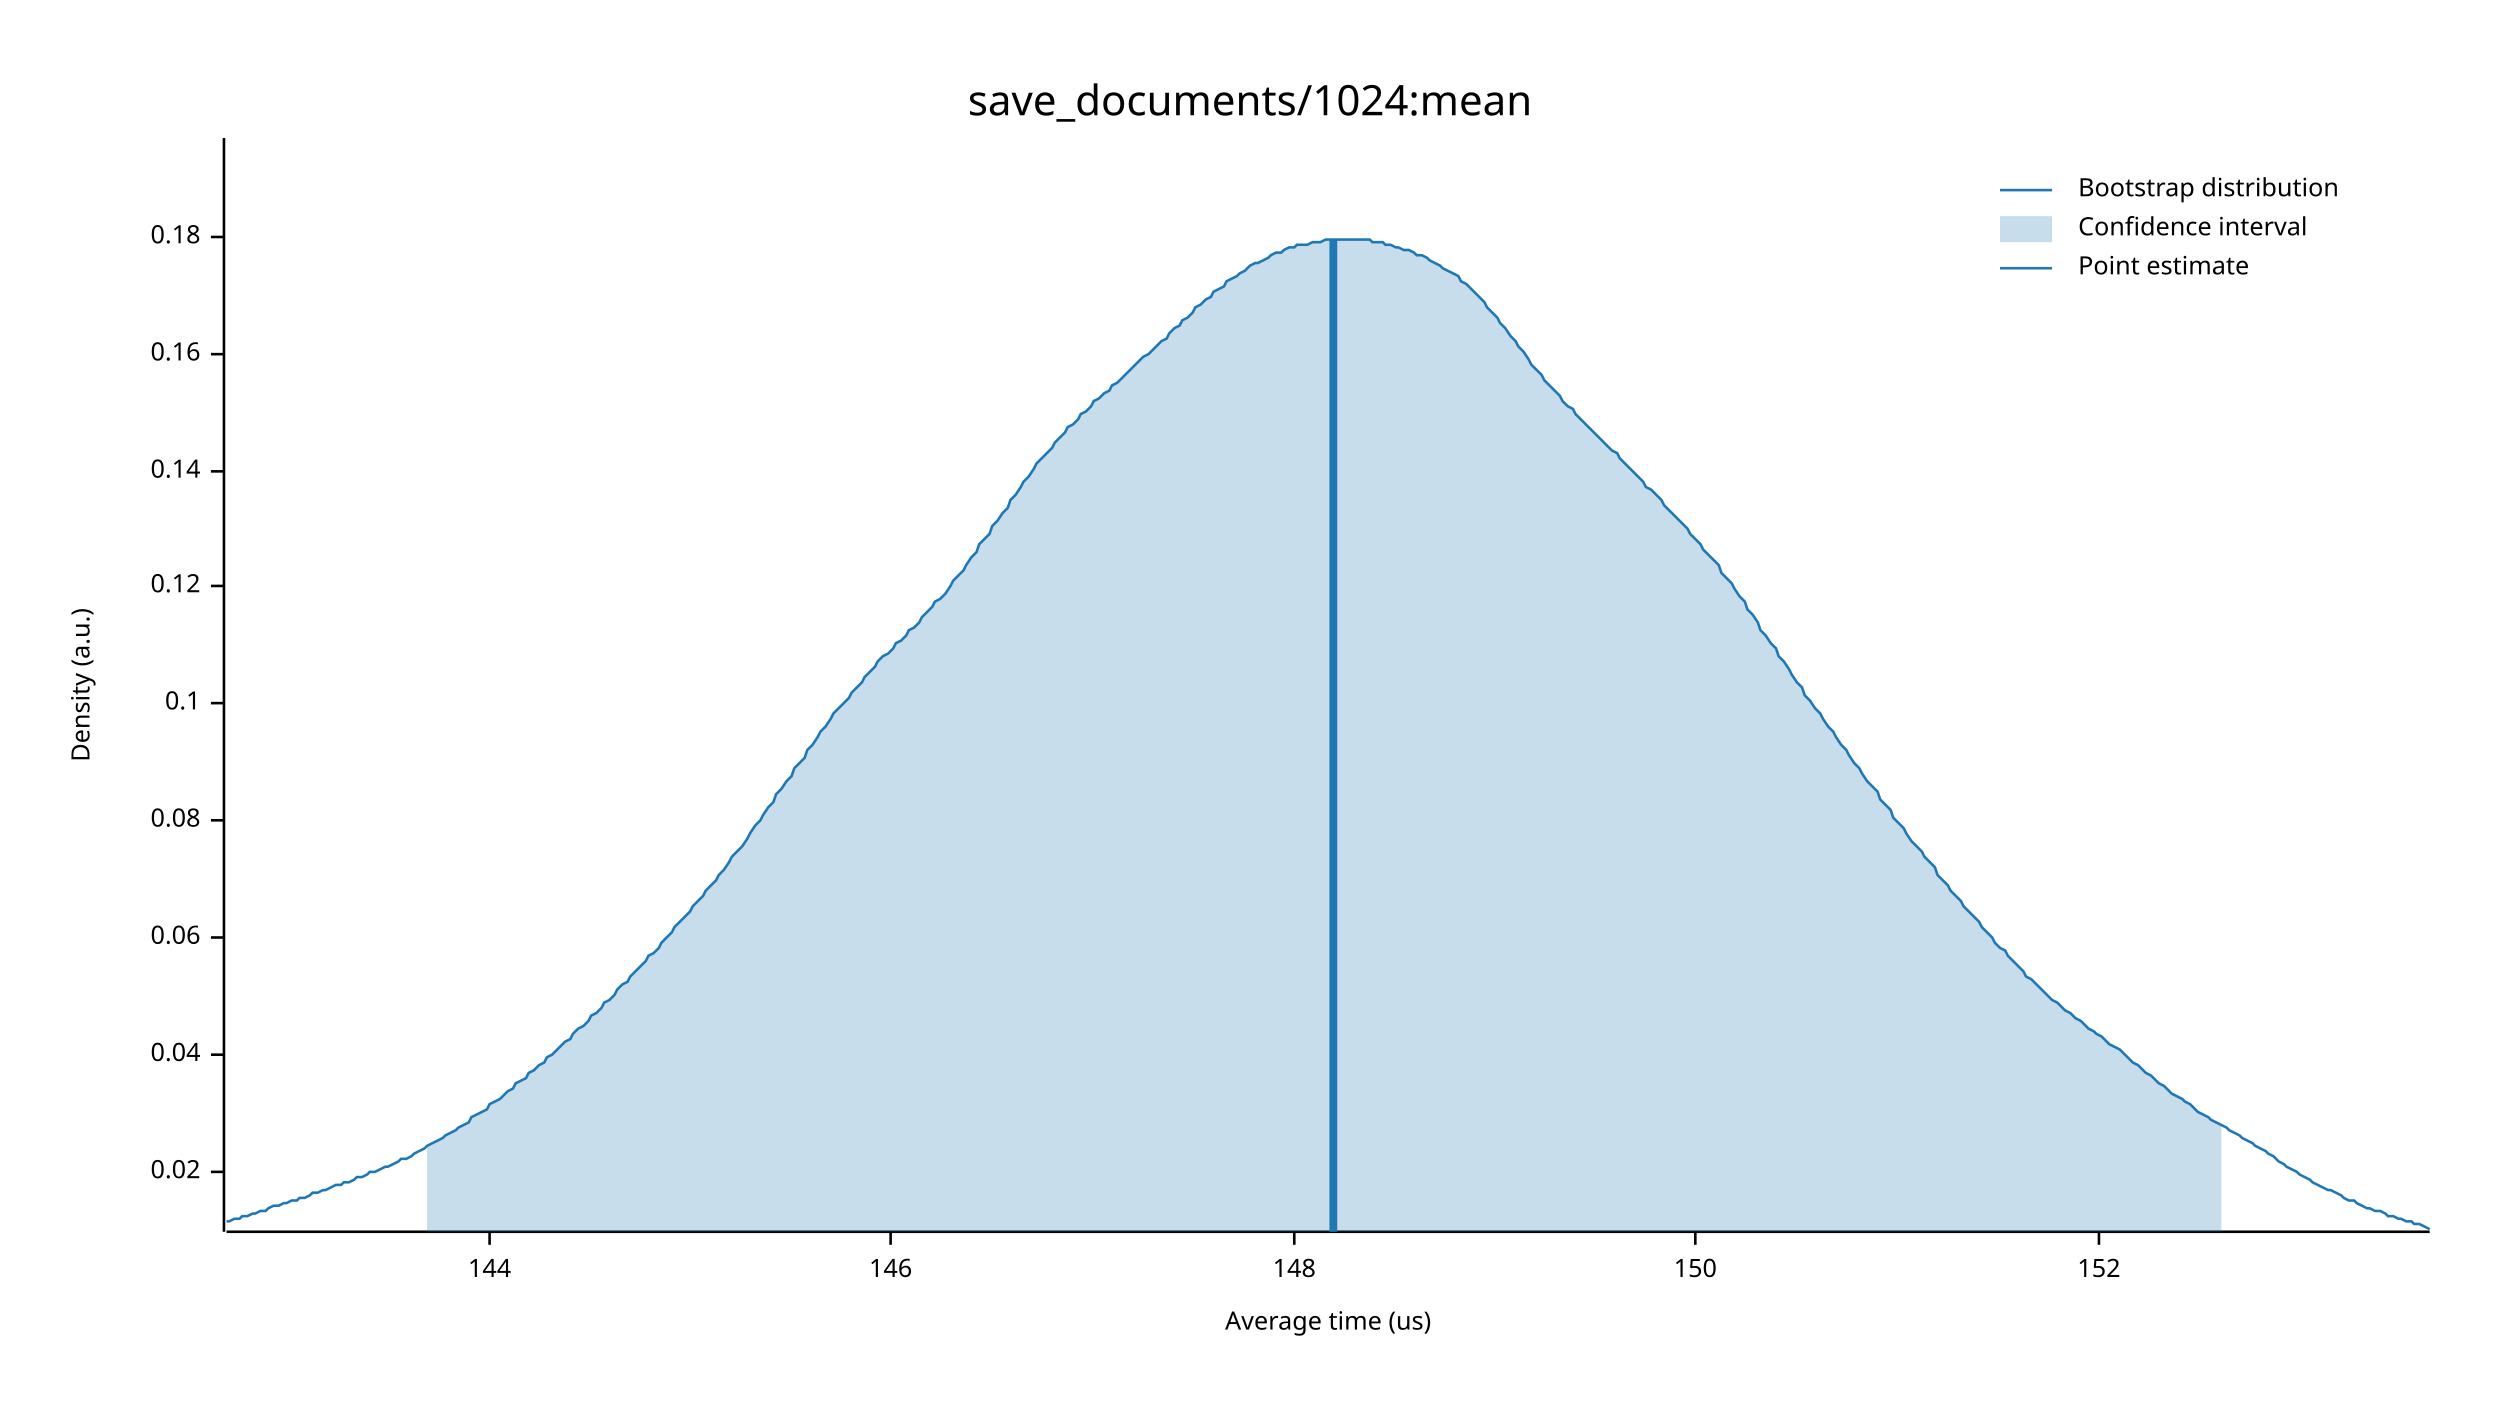
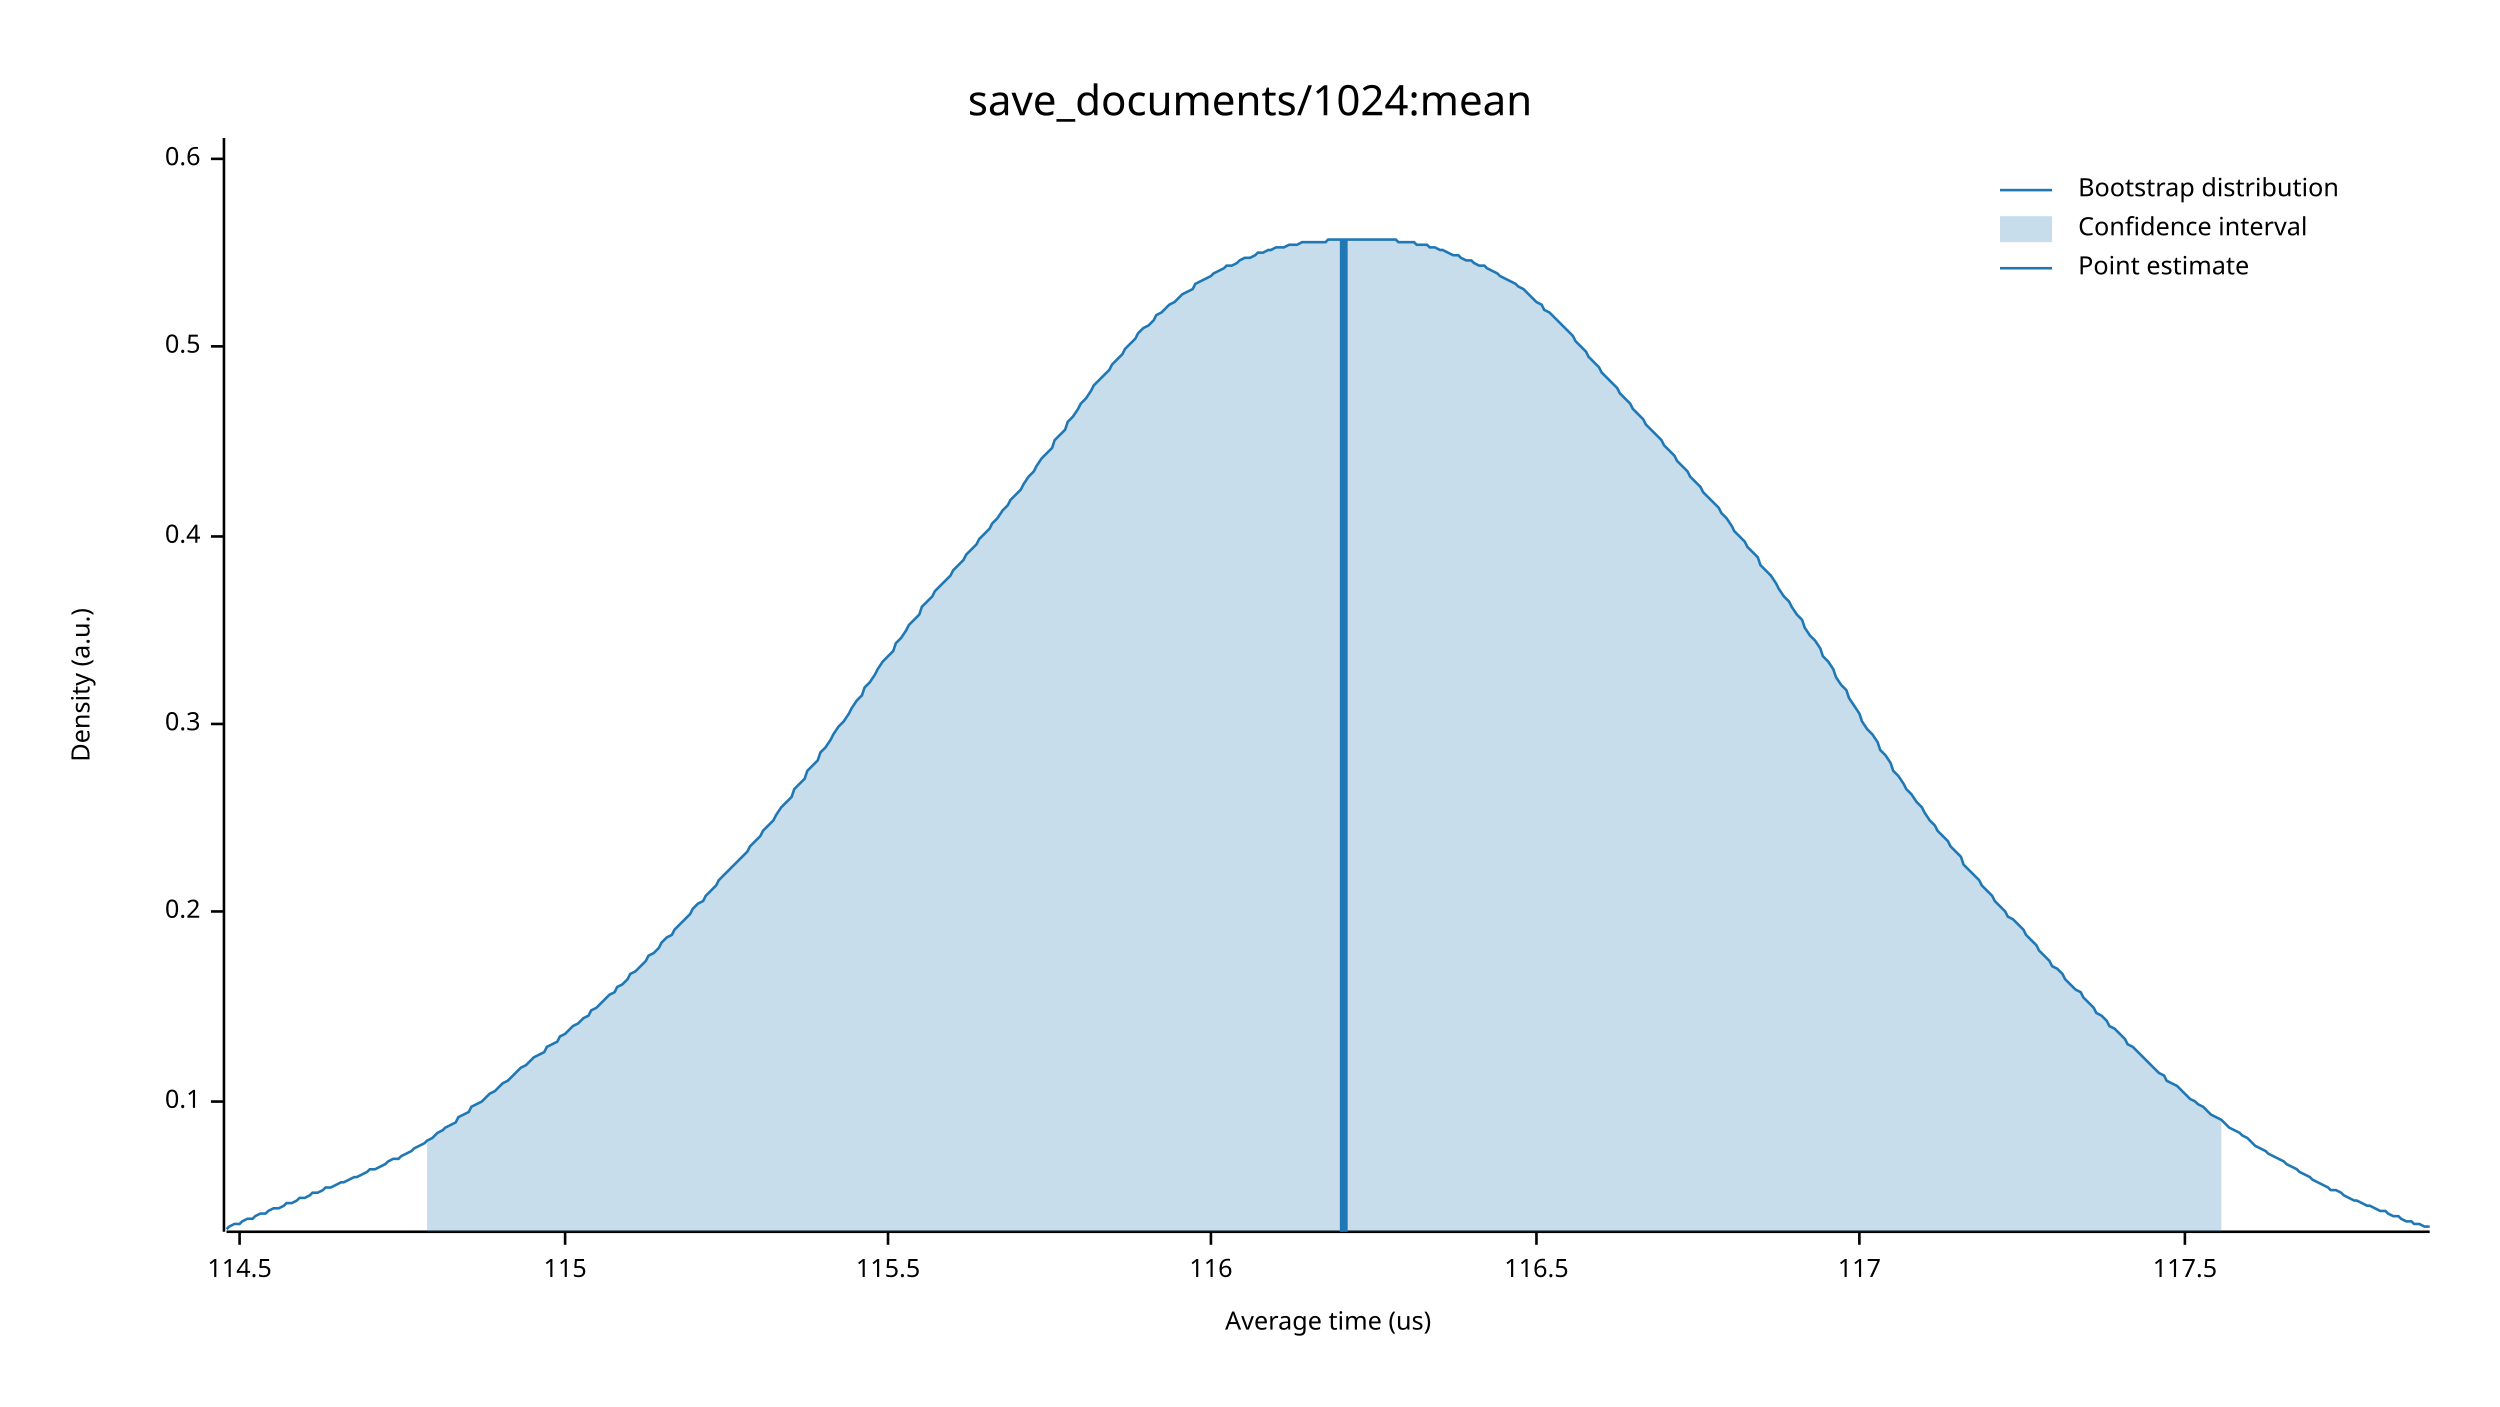
<svg xmlns="http://www.w3.org/2000/svg" width="960" height="540" viewBox="0 0 960 540">
  <text x="480" y="32" dy="0.76em" text-anchor="middle" font-family="sans-serif" font-size="16.129" opacity="1" fill="#000000">
save_documents/1024:mean
</text>
  <text x="27" y="263" dy="0.76em" text-anchor="middle" font-family="sans-serif" font-size="9.677" opacity="1" fill="#000000" transform="rotate(270, 27, 263)">
Density (a.u.)
</text>
  <text x="510" y="513" dy="-0.5ex" text-anchor="middle" font-family="sans-serif" font-size="9.677" opacity="1" fill="#000000">
Average time (us)
</text>
  <polyline fill="none" opacity="1" stroke="#000000" stroke-width="1" points="86,53 86,473 " />
-   <text x="77" y="450" dy="0.5ex" text-anchor="end" font-family="sans-serif" font-size="9.677" opacity="1" fill="#000000">
- 0.02
- </text>
-   <polyline fill="none" opacity="1" stroke="#000000" stroke-width="1" points="81,450 86,450 " />
-   <text x="77" y="405" dy="0.5ex" text-anchor="end" font-family="sans-serif" font-size="9.677" opacity="1" fill="#000000">
- 0.04
- </text>
-   <polyline fill="none" opacity="1" stroke="#000000" stroke-width="1" points="81,405 86,405 " />
-   <text x="77" y="360" dy="0.5ex" text-anchor="end" font-family="sans-serif" font-size="9.677" opacity="1" fill="#000000">
- 0.06
- </text>
-   <polyline fill="none" opacity="1" stroke="#000000" stroke-width="1" points="81,360 86,360 " />
-   <text x="77" y="315" dy="0.5ex" text-anchor="end" font-family="sans-serif" font-size="9.677" opacity="1" fill="#000000">
- 0.08
- </text>
-   <polyline fill="none" opacity="1" stroke="#000000" stroke-width="1" points="81,315 86,315 " />
-   <text x="77" y="270" dy="0.5ex" text-anchor="end" font-family="sans-serif" font-size="9.677" opacity="1" fill="#000000">
+   <text x="77" y="423" dy="0.5ex" text-anchor="end" font-family="sans-serif" font-size="9.677" opacity="1" fill="#000000">
0.1
</text>
-   <polyline fill="none" opacity="1" stroke="#000000" stroke-width="1" points="81,270 86,270 " />
-   <text x="77" y="225" dy="0.5ex" text-anchor="end" font-family="sans-serif" font-size="9.677" opacity="1" fill="#000000">
- 0.12
+   <polyline fill="none" opacity="1" stroke="#000000" stroke-width="1" points="81,423 86,423 " />
+   <text x="77" y="350" dy="0.5ex" text-anchor="end" font-family="sans-serif" font-size="9.677" opacity="1" fill="#000000">
+ 0.2
</text>
-   <polyline fill="none" opacity="1" stroke="#000000" stroke-width="1" points="81,225 86,225 " />
-   <text x="77" y="181" dy="0.5ex" text-anchor="end" font-family="sans-serif" font-size="9.677" opacity="1" fill="#000000">
- 0.14
+   <polyline fill="none" opacity="1" stroke="#000000" stroke-width="1" points="81,350 86,350 " />
+   <text x="77" y="278" dy="0.5ex" text-anchor="end" font-family="sans-serif" font-size="9.677" opacity="1" fill="#000000">
+ 0.3
</text>
-   <polyline fill="none" opacity="1" stroke="#000000" stroke-width="1" points="81,181 86,181 " />
-   <text x="77" y="136" dy="0.5ex" text-anchor="end" font-family="sans-serif" font-size="9.677" opacity="1" fill="#000000">
- 0.16
+   <polyline fill="none" opacity="1" stroke="#000000" stroke-width="1" points="81,278 86,278 " />
+   <text x="77" y="206" dy="0.5ex" text-anchor="end" font-family="sans-serif" font-size="9.677" opacity="1" fill="#000000">
+ 0.4
</text>
-   <polyline fill="none" opacity="1" stroke="#000000" stroke-width="1" points="81,136 86,136 " />
-   <text x="77" y="91" dy="0.5ex" text-anchor="end" font-family="sans-serif" font-size="9.677" opacity="1" fill="#000000">
- 0.18
+   <polyline fill="none" opacity="1" stroke="#000000" stroke-width="1" points="81,206 86,206 " />
+   <text x="77" y="133" dy="0.5ex" text-anchor="end" font-family="sans-serif" font-size="9.677" opacity="1" fill="#000000">
+ 0.5
</text>
-   <polyline fill="none" opacity="1" stroke="#000000" stroke-width="1" points="81,91 86,91 " />
+   <polyline fill="none" opacity="1" stroke="#000000" stroke-width="1" points="81,133 86,133 " />
+   <text x="77" y="61" dy="0.5ex" text-anchor="end" font-family="sans-serif" font-size="9.677" opacity="1" fill="#000000">
+ 0.6
+ </text>
+   <polyline fill="none" opacity="1" stroke="#000000" stroke-width="1" points="81,61 86,61 " />
  <polyline fill="none" opacity="1" stroke="#000000" stroke-width="1" points="87,473 933,473 " />
-   <text x="188" y="483" dy="0.76em" text-anchor="middle" font-family="sans-serif" font-size="9.677" opacity="1" fill="#000000">
- 144
+   <text x="92" y="483" dy="0.76em" text-anchor="middle" font-family="sans-serif" font-size="9.677" opacity="1" fill="#000000">
+ 114.5
</text>
-   <polyline fill="none" opacity="1" stroke="#000000" stroke-width="1" points="188,473 188,478 " />
-   <text x="342" y="483" dy="0.76em" text-anchor="middle" font-family="sans-serif" font-size="9.677" opacity="1" fill="#000000">
- 146
+   <polyline fill="none" opacity="1" stroke="#000000" stroke-width="1" points="92,473 92,478 " />
+   <text x="217" y="483" dy="0.76em" text-anchor="middle" font-family="sans-serif" font-size="9.677" opacity="1" fill="#000000">
+ 115
</text>
-   <polyline fill="none" opacity="1" stroke="#000000" stroke-width="1" points="342,473 342,478 " />
-   <text x="497" y="483" dy="0.76em" text-anchor="middle" font-family="sans-serif" font-size="9.677" opacity="1" fill="#000000">
- 148
+   <polyline fill="none" opacity="1" stroke="#000000" stroke-width="1" points="217,473 217,478 " />
+   <text x="341" y="483" dy="0.76em" text-anchor="middle" font-family="sans-serif" font-size="9.677" opacity="1" fill="#000000">
+ 115.5
</text>
-   <polyline fill="none" opacity="1" stroke="#000000" stroke-width="1" points="497,473 497,478 " />
-   <text x="651" y="483" dy="0.76em" text-anchor="middle" font-family="sans-serif" font-size="9.677" opacity="1" fill="#000000">
- 150
+   <polyline fill="none" opacity="1" stroke="#000000" stroke-width="1" points="341,473 341,478 " />
+   <text x="465" y="483" dy="0.76em" text-anchor="middle" font-family="sans-serif" font-size="9.677" opacity="1" fill="#000000">
+ 116
</text>
-   <polyline fill="none" opacity="1" stroke="#000000" stroke-width="1" points="651,473 651,478 " />
-   <text x="806" y="483" dy="0.76em" text-anchor="middle" font-family="sans-serif" font-size="9.677" opacity="1" fill="#000000">
- 152
+   <polyline fill="none" opacity="1" stroke="#000000" stroke-width="1" points="465,473 465,478 " />
+   <text x="590" y="483" dy="0.76em" text-anchor="middle" font-family="sans-serif" font-size="9.677" opacity="1" fill="#000000">
+ 116.5
</text>
-   <polyline fill="none" opacity="1" stroke="#000000" stroke-width="1" points="806,473 806,478 " />
-   <polyline fill="none" opacity="1" stroke="#1F78B4" stroke-width="1" points="87,469 88,469 90,468 92,468 93,467 95,467 97,466 98,466 100,465 102,465 103,464 105,463 107,463 109,462 110,462 112,461 114,461 115,460 117,460 119,459 120,458 122,458 124,457 125,457 127,456 129,455 131,455 132,454 134,454 136,453 137,452 139,452 141,451 142,450 144,450 146,449 148,448 149,448 151,447 153,446 154,445 156,445 158,444 159,443 161,442 163,441 164,440 166,439 168,438 170,437 171,436 173,435 175,434 176,433 178,432 180,431 181,429 183,428 185,427 187,426 188,424 190,423 192,422 193,421 195,419 197,418 198,416 200,415 202,414 203,412 205,411 207,409 209,408 210,406 212,405 214,403 215,402 217,400 219,399 220,397 222,395 224,394 226,392 227,390 229,389 231,387 232,385 234,384 236,382 237,380 239,378 241,377 242,375 244,373 246,371 248,369 249,367 251,366 253,364 254,362 256,360 258,358 259,356 261,354 263,352 265,350 266,348 268,346 270,344 271,342 273,340 275,338 276,336 278,334 280,331 281,329 283,327 285,325 287,322 288,320 290,317 292,315 293,313 295,310 297,308 298,305 300,303 302,300 304,298 305,295 307,293 309,291 310,288 312,286 314,283 315,281 317,279 319,276 320,274 322,272 324,270 326,268 327,266 329,264 331,262 332,260 334,258 336,256 337,254 339,252 341,251 343,249 344,247 346,246 348,244 349,242 351,241 353,239 354,237 356,235 358,233 359,231 361,230 363,228 365,225 366,223 368,221 370,219 371,217 373,214 375,212 376,209 378,207 380,205 381,202 383,200 385,197 387,195 388,192 390,190 392,187 393,185 395,183 397,180 398,178 400,176 402,174 404,172 405,170 407,168 409,166 410,164 412,163 414,161 415,159 417,158 419,156 420,154 422,153 424,151 426,150 427,148 429,147 431,145 432,144 434,142 436,140 437,139 439,137 441,136 443,134 444,133 446,131 448,130 449,128 451,126 453,125 454,123 456,122 458,120 459,118 461,117 463,115 465,114 466,112 468,111 470,110 471,108 473,107 475,106 476,105 478,104 480,102 482,101 483,101 485,100 487,99 488,98 490,97 492,97 493,96 495,95 497,95 498,94 500,94 502,94 504,93 505,93 507,93 509,92 510,92 512,92 514,92 515,92 517,92 519,92 521,92 522,92 524,92 526,92 527,93 529,93 531,93 532,94 534,94 536,95 537,95 539,96 541,96 543,97 544,98 546,98 548,99 549,100 551,101 553,102 554,103 556,104 558,105 560,106 561,108 563,109 565,111 566,112 568,114 570,116 571,118 573,120 575,122 576,124 578,126 580,129 582,131 583,133 585,135 587,138 588,140 590,142 592,144 593,146 595,148 597,150 599,152 600,154 602,156 604,157 605,159 607,161 609,163 610,164 612,166 614,168 615,169 617,171 619,173 621,174 622,176 624,178 626,180 627,181 629,183 631,185 632,187 634,188 636,190 638,192 639,194 641,196 643,198 644,199 646,201 648,203 649,205 651,207 653,209 654,211 656,213 658,215 660,217 661,220 663,222 665,224 666,226 668,229 670,231 671,234 673,236 675,239 676,242 678,244 680,247 682,249 683,252 685,254 687,257 688,259 690,262 692,264 693,267 695,269 697,272 699,274 700,276 702,279 704,281 705,283 707,286 709,288 710,290 712,293 714,295 715,297 717,300 719,302 721,304 722,307 724,309 726,311 727,314 729,316 731,318 732,320 734,323 736,325 738,327 739,329 741,331 743,333 744,336 746,338 748,340 749,342 751,344 753,346 754,348 756,350 758,352 760,354 761,356 763,358 765,360 766,362 768,364 770,365 771,367 773,369 775,371 777,373 778,375 780,376 782,378 783,379 785,381 787,383 788,384 790,385 792,387 793,388 795,389 797,391 799,392 800,393 802,395 804,396 805,397 807,398 809,400 810,401 812,402 814,403 816,405 817,406 819,408 821,409 822,410 824,412 826,413 827,414 829,416 831,417 832,418 834,420 836,421 838,422 839,423 841,424 843,426 844,427 846,428 848,429 849,430 851,431 853,432 855,433 856,434 858,435 860,436 861,437 863,438 865,439 866,440 868,441 870,442 871,443 873,444 875,446 877,447 878,448 880,449 882,450 883,451 885,452 887,453 888,454 890,455 892,456 894,457 895,457 897,458 899,459 900,460 902,461 904,461 905,462 907,463 909,464 910,464 912,465 914,465 916,466 917,467 919,467 921,468 922,468 924,469 926,469 927,470 929,470 931,471 933,472 " />
-   <polygon opacity="0.25" fill="#1F78B4" points="164,440 166,439 168,438 170,437 171,436 173,435 175,434 176,433 178,432 180,431 181,429 183,428 185,427 187,426 188,424 190,423 192,422 193,421 195,419 197,418 198,416 200,415 202,414 203,412 205,411 207,409 209,408 210,406 212,405 214,403 215,402 217,400 219,399 220,397 222,395 224,394 226,392 227,390 229,389 231,387 232,385 234,384 236,382 237,380 239,378 241,377 242,375 244,373 246,371 248,369 249,367 251,366 253,364 254,362 256,360 258,358 259,356 261,354 263,352 265,350 266,348 268,346 270,344 271,342 273,340 275,338 276,336 278,334 280,331 281,329 283,327 285,325 287,322 288,320 290,317 292,315 293,313 295,310 297,308 298,305 300,303 302,300 304,298 305,295 307,293 309,291 310,288 312,286 314,283 315,281 317,279 319,276 320,274 322,272 324,270 326,268 327,266 329,264 331,262 332,260 334,258 336,256 337,254 339,252 341,251 343,249 344,247 346,246 348,244 349,242 351,241 353,239 354,237 356,235 358,233 359,231 361,230 363,228 365,225 366,223 368,221 370,219 371,217 373,214 375,212 376,209 378,207 380,205 381,202 383,200 385,197 387,195 388,192 390,190 392,187 393,185 395,183 397,180 398,178 400,176 402,174 404,172 405,170 407,168 409,166 410,164 412,163 414,161 415,159 417,158 419,156 420,154 422,153 424,151 426,150 427,148 429,147 431,145 432,144 434,142 436,140 437,139 439,137 441,136 443,134 444,133 446,131 448,130 449,128 451,126 453,125 454,123 456,122 458,120 459,118 461,117 463,115 465,114 466,112 468,111 470,110 471,108 473,107 475,106 476,105 478,104 480,102 482,101 483,101 485,100 487,99 488,98 490,97 492,97 493,96 495,95 497,95 498,94 500,94 502,94 504,93 505,93 507,93 509,92 510,92 512,92 514,92 515,92 517,92 519,92 521,92 522,92 524,92 526,92 527,93 529,93 531,93 532,94 534,94 536,95 537,95 539,96 541,96 543,97 544,98 546,98 548,99 549,100 551,101 553,102 554,103 556,104 558,105 560,106 561,108 563,109 565,111 566,112 568,114 570,116 571,118 573,120 575,122 576,124 578,126 580,129 582,131 583,133 585,135 587,138 588,140 590,142 592,144 593,146 595,148 597,150 599,152 600,154 602,156 604,157 605,159 607,161 609,163 610,164 612,166 614,168 615,169 617,171 619,173 621,174 622,176 624,178 626,180 627,181 629,183 631,185 632,187 634,188 636,190 638,192 639,194 641,196 643,198 644,199 646,201 648,203 649,205 651,207 653,209 654,211 656,213 658,215 660,217 661,220 663,222 665,224 666,226 668,229 670,231 671,234 673,236 675,239 676,242 678,244 680,247 682,249 683,252 685,254 687,257 688,259 690,262 692,264 693,267 695,269 697,272 699,274 700,276 702,279 704,281 705,283 707,286 709,288 710,290 712,293 714,295 715,297 717,300 719,302 721,304 722,307 724,309 726,311 727,314 729,316 731,318 732,320 734,323 736,325 738,327 739,329 741,331 743,333 744,336 746,338 748,340 749,342 751,344 753,346 754,348 756,350 758,352 760,354 761,356 763,358 765,360 766,362 768,364 770,365 771,367 773,369 775,371 777,373 778,375 780,376 782,378 783,379 785,381 787,383 788,384 790,385 792,387 793,388 795,389 797,391 799,392 800,393 802,395 804,396 805,397 807,398 809,400 810,401 812,402 814,403 816,405 817,406 819,408 821,409 822,410 824,412 826,413 827,414 829,416 831,417 832,418 834,420 836,421 838,422 839,423 841,424 843,426 844,427 846,428 848,429 849,430 851,431 853,432 853,473 164,473 " />
-   <polyline fill="none" opacity="1" stroke="#1F78B4" stroke-width="3" points="512,473 512,92 " />
+   <polyline fill="none" opacity="1" stroke="#000000" stroke-width="1" points="590,473 590,478 " />
+   <text x="714" y="483" dy="0.76em" text-anchor="middle" font-family="sans-serif" font-size="9.677" opacity="1" fill="#000000">
+ 117
+ </text>
+   <polyline fill="none" opacity="1" stroke="#000000" stroke-width="1" points="714,473 714,478 " />
+   <text x="839" y="483" dy="0.76em" text-anchor="middle" font-family="sans-serif" font-size="9.677" opacity="1" fill="#000000">
+ 117.5
+ </text>
+   <polyline fill="none" opacity="1" stroke="#000000" stroke-width="1" points="839,473 839,478 " />
+   <polyline fill="none" opacity="1" stroke="#1F78B4" stroke-width="1" points="87,472 88,471 90,470 92,470 93,469 95,468 97,468 98,467 100,466 102,466 103,465 105,464 107,464 109,463 110,462 112,462 114,461 115,460 117,460 119,459 120,458 122,458 124,457 125,456 127,456 129,455 131,454 132,454 134,453 136,452 137,452 139,451 141,450 142,449 144,449 146,448 148,447 149,446 151,445 153,445 154,444 156,443 158,442 159,441 161,440 163,439 164,438 166,437 168,435 170,434 171,433 173,432 175,431 176,429 178,428 180,427 181,425 183,424 185,423 187,421 188,420 190,419 192,417 193,416 195,415 197,413 198,412 200,410 202,409 203,408 205,406 207,405 209,404 210,402 212,401 214,400 215,398 217,397 219,395 220,394 222,393 224,391 226,390 227,388 229,387 231,385 232,384 234,382 236,381 237,379 239,378 241,376 242,374 244,373 246,371 248,369 249,367 251,366 253,364 254,362 256,360 258,359 259,357 261,355 263,353 265,351 266,349 268,347 270,346 271,344 273,342 275,340 276,338 278,336 280,334 281,333 283,331 285,329 287,327 288,325 290,323 292,321 293,319 295,317 297,315 298,313 300,310 302,308 304,306 305,303 307,301 309,299 310,296 312,294 314,292 315,289 317,287 319,284 320,282 322,279 324,277 326,274 327,272 329,269 331,267 332,264 334,262 336,259 337,257 339,254 341,252 343,250 344,247 346,245 348,242 349,240 351,238 353,236 354,233 356,231 358,229 359,227 361,225 363,223 365,221 366,219 368,217 370,215 371,213 373,211 375,209 376,207 378,205 380,203 381,201 383,199 385,196 387,194 388,192 390,190 392,188 393,186 395,183 397,181 398,179 400,176 402,174 404,172 405,169 407,167 409,165 410,162 412,160 414,157 415,155 417,153 419,150 420,148 422,146 424,144 426,142 427,140 429,138 431,136 432,134 434,132 436,130 437,128 439,126 441,125 443,123 444,121 446,120 448,118 449,117 451,116 453,114 454,113 456,112 458,111 459,109 461,108 463,107 465,106 466,105 468,104 470,103 471,102 473,102 475,101 476,100 478,99 480,99 482,98 483,97 485,97 487,96 488,96 490,95 492,95 493,95 495,94 497,94 498,94 500,93 502,93 504,93 505,93 507,93 509,93 510,92 512,92 514,92 515,92 517,92 519,92 521,92 522,92 524,92 526,92 527,92 529,92 531,92 532,92 534,92 536,92 537,93 539,93 541,93 543,93 544,94 546,94 548,94 549,95 551,95 553,96 554,96 556,97 558,98 560,98 561,99 563,100 565,100 566,101 568,102 570,102 571,103 573,104 575,105 576,106 578,107 580,108 582,109 583,110 585,111 587,113 588,114 590,116 592,117 593,119 595,120 597,122 599,124 600,125 602,127 604,129 605,131 607,133 609,135 610,137 612,139 614,141 615,143 617,145 619,147 621,149 622,151 624,153 626,155 627,157 629,159 631,161 632,163 634,165 636,167 638,169 639,171 641,173 643,175 644,177 646,179 648,181 649,183 651,185 653,187 654,189 656,191 658,193 660,195 661,197 663,199 665,202 666,204 668,206 670,208 671,210 673,212 675,214 676,217 678,219 680,221 682,224 683,226 685,229 687,231 688,233 690,236 692,238 693,241 695,244 697,246 699,249 700,252 702,254 704,257 705,260 707,263 709,265 710,268 712,271 714,274 715,277 717,280 719,282 721,285 722,288 724,290 726,293 727,296 729,298 731,301 732,303 734,305 736,308 738,310 739,312 741,315 743,317 744,319 746,321 748,323 749,325 751,327 753,329 754,332 756,334 758,336 760,338 761,340 763,342 765,344 766,346 768,348 770,350 771,352 773,353 775,355 777,357 778,359 780,361 782,363 783,365 785,367 787,369 788,371 790,372 792,374 793,376 795,378 797,380 799,381 800,383 802,385 804,387 805,389 807,390 809,392 810,394 812,395 814,397 816,399 817,401 819,402 821,404 822,405 824,407 826,409 827,410 829,412 831,413 832,415 834,416 836,417 838,419 839,420 841,422 843,423 844,424 846,425 848,427 849,428 851,429 853,430 855,432 856,433 858,434 860,435 861,436 863,437 865,439 866,440 868,441 870,442 871,443 873,444 875,445 877,446 878,447 880,448 882,449 883,450 885,451 887,452 888,453 890,454 892,455 894,456 895,457 897,457 899,458 900,459 902,460 904,461 905,461 907,462 909,463 910,463 912,464 914,465 916,465 917,466 919,467 921,467 922,468 924,469 926,469 927,470 929,470 931,471 933,471 " />
+   <polygon opacity="0.25" fill="#1F78B4" points="164,438 166,437 168,435 170,434 171,433 173,432 175,431 176,429 178,428 180,427 181,425 183,424 185,423 187,421 188,420 190,419 192,417 193,416 195,415 197,413 198,412 200,410 202,409 203,408 205,406 207,405 209,404 210,402 212,401 214,400 215,398 217,397 219,395 220,394 222,393 224,391 226,390 227,388 229,387 231,385 232,384 234,382 236,381 237,379 239,378 241,376 242,374 244,373 246,371 248,369 249,367 251,366 253,364 254,362 256,360 258,359 259,357 261,355 263,353 265,351 266,349 268,347 270,346 271,344 273,342 275,340 276,338 278,336 280,334 281,333 283,331 285,329 287,327 288,325 290,323 292,321 293,319 295,317 297,315 298,313 300,310 302,308 304,306 305,303 307,301 309,299 310,296 312,294 314,292 315,289 317,287 319,284 320,282 322,279 324,277 326,274 327,272 329,269 331,267 332,264 334,262 336,259 337,257 339,254 341,252 343,250 344,247 346,245 348,242 349,240 351,238 353,236 354,233 356,231 358,229 359,227 361,225 363,223 365,221 366,219 368,217 370,215 371,213 373,211 375,209 376,207 378,205 380,203 381,201 383,199 385,196 387,194 388,192 390,190 392,188 393,186 395,183 397,181 398,179 400,176 402,174 404,172 405,169 407,167 409,165 410,162 412,160 414,157 415,155 417,153 419,150 420,148 422,146 424,144 426,142 427,140 429,138 431,136 432,134 434,132 436,130 437,128 439,126 441,125 443,123 444,121 446,120 448,118 449,117 451,116 453,114 454,113 456,112 458,111 459,109 461,108 463,107 465,106 466,105 468,104 470,103 471,102 473,102 475,101 476,100 478,99 480,99 482,98 483,97 485,97 487,96 488,96 490,95 492,95 493,95 495,94 497,94 498,94 500,93 502,93 504,93 505,93 507,93 509,93 510,92 512,92 514,92 515,92 517,92 519,92 521,92 522,92 524,92 526,92 527,92 529,92 531,92 532,92 534,92 536,92 537,93 539,93 541,93 543,93 544,94 546,94 548,94 549,95 551,95 553,96 554,96 556,97 558,98 560,98 561,99 563,100 565,100 566,101 568,102 570,102 571,103 573,104 575,105 576,106 578,107 580,108 582,109 583,110 585,111 587,113 588,114 590,116 592,117 593,119 595,120 597,122 599,124 600,125 602,127 604,129 605,131 607,133 609,135 610,137 612,139 614,141 615,143 617,145 619,147 621,149 622,151 624,153 626,155 627,157 629,159 631,161 632,163 634,165 636,167 638,169 639,171 641,173 643,175 644,177 646,179 648,181 649,183 651,185 653,187 654,189 656,191 658,193 660,195 661,197 663,199 665,202 666,204 668,206 670,208 671,210 673,212 675,214 676,217 678,219 680,221 682,224 683,226 685,229 687,231 688,233 690,236 692,238 693,241 695,244 697,246 699,249 700,252 702,254 704,257 705,260 707,263 709,265 710,268 712,271 714,274 715,277 717,280 719,282 721,285 722,288 724,290 726,293 727,296 729,298 731,301 732,303 734,305 736,308 738,310 739,312 741,315 743,317 744,319 746,321 748,323 749,325 751,327 753,329 754,332 756,334 758,336 760,338 761,340 763,342 765,344 766,346 768,348 770,350 771,352 773,353 775,355 777,357 778,359 780,361 782,363 783,365 785,367 787,369 788,371 790,372 792,374 793,376 795,378 797,380 799,381 800,383 802,385 804,387 805,389 807,390 809,392 810,394 812,395 814,397 816,399 817,401 819,402 821,404 822,405 824,407 826,409 827,410 829,412 831,413 832,415 834,416 836,417 838,419 839,420 841,422 843,423 844,424 846,425 848,427 849,428 851,429 853,430 853,473 164,473 " />
+   <polyline fill="none" opacity="1" stroke="#1F78B4" stroke-width="3" points="516,473 516,92 " />
  <text x="798" y="68" dy="0.76em" text-anchor="start" font-family="sans-serif" font-size="9.677" opacity="1" fill="#000000">
Bootstrap distribution
</text>
  <text x="798" y="83" dy="0.76em" text-anchor="start" font-family="sans-serif" font-size="9.677" opacity="1" fill="#000000">
Confidence interval
</text>
  <text x="798" y="98" dy="0.76em" text-anchor="start" font-family="sans-serif" font-size="9.677" opacity="1" fill="#000000">
Point estimate
</text>
  <polyline fill="none" opacity="1" stroke="#1F78B4" stroke-width="1" points="768,73 788,73 " />
  <rect x="768" y="83" width="20" height="10" opacity="0.25" fill="#1F78B4" stroke="none" />
  <polyline fill="none" opacity="1" stroke="#1F78B4" stroke-width="1" points="768,103 788,103 " />
</svg>
